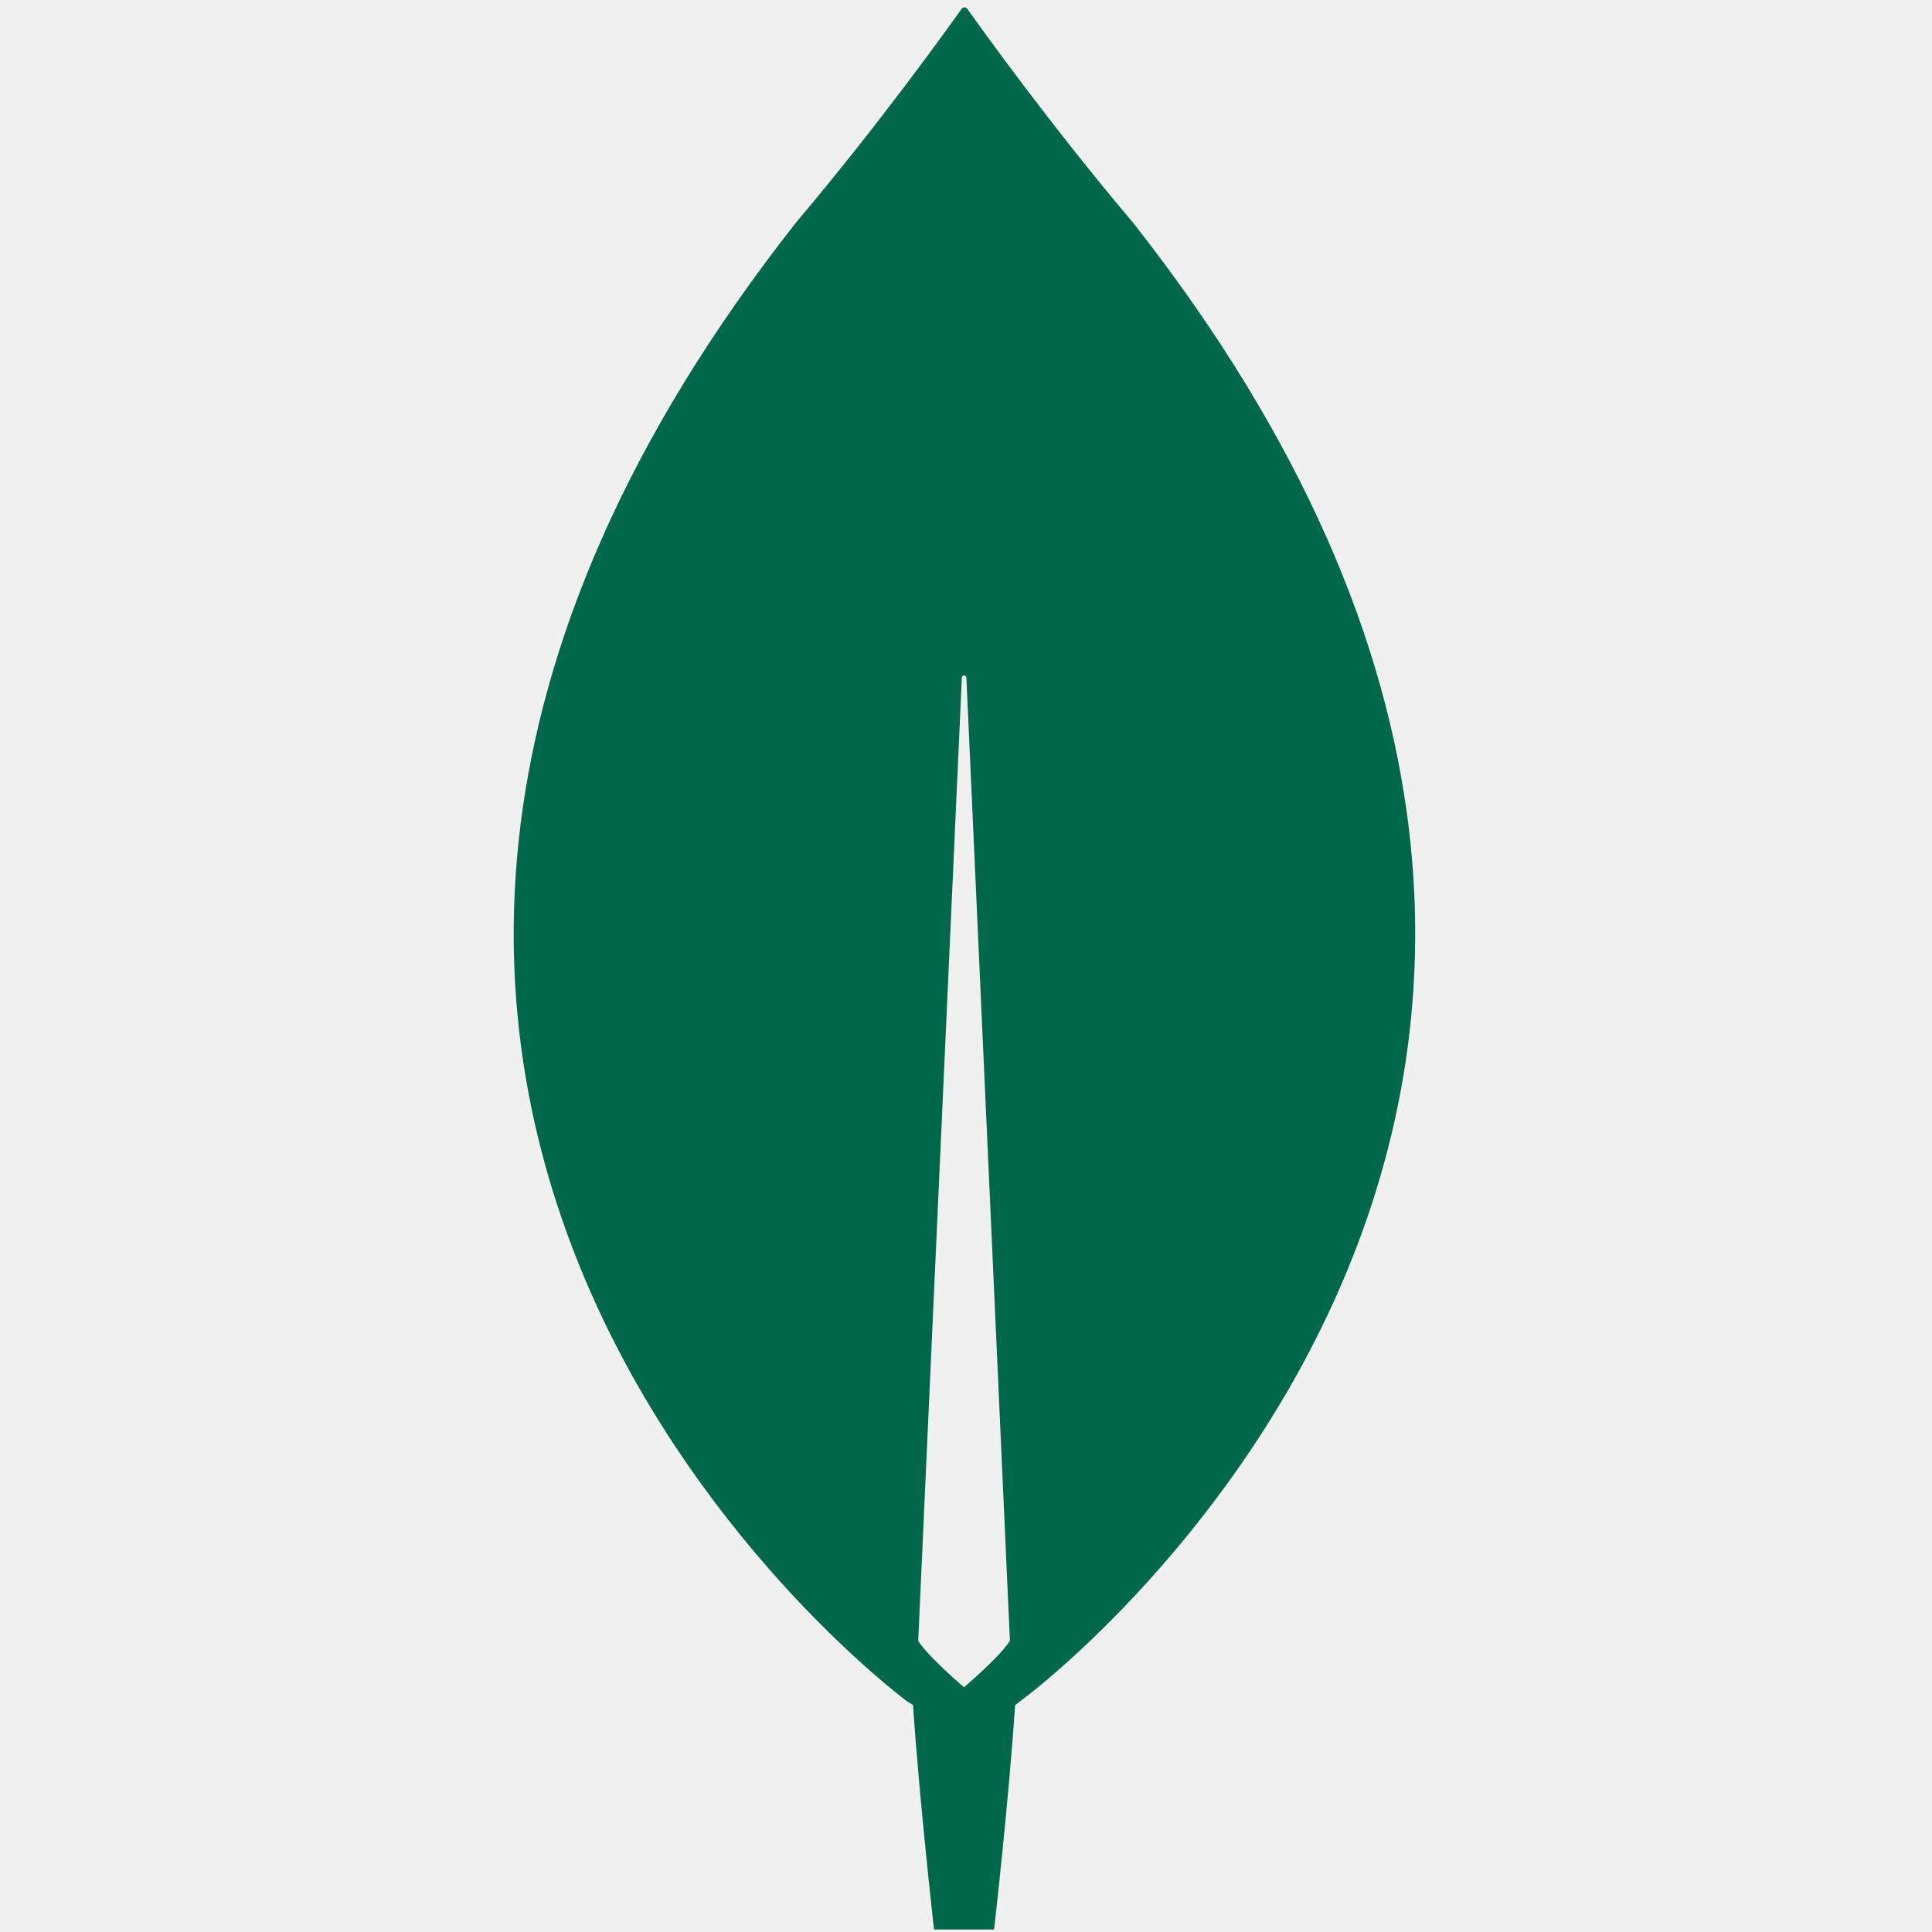
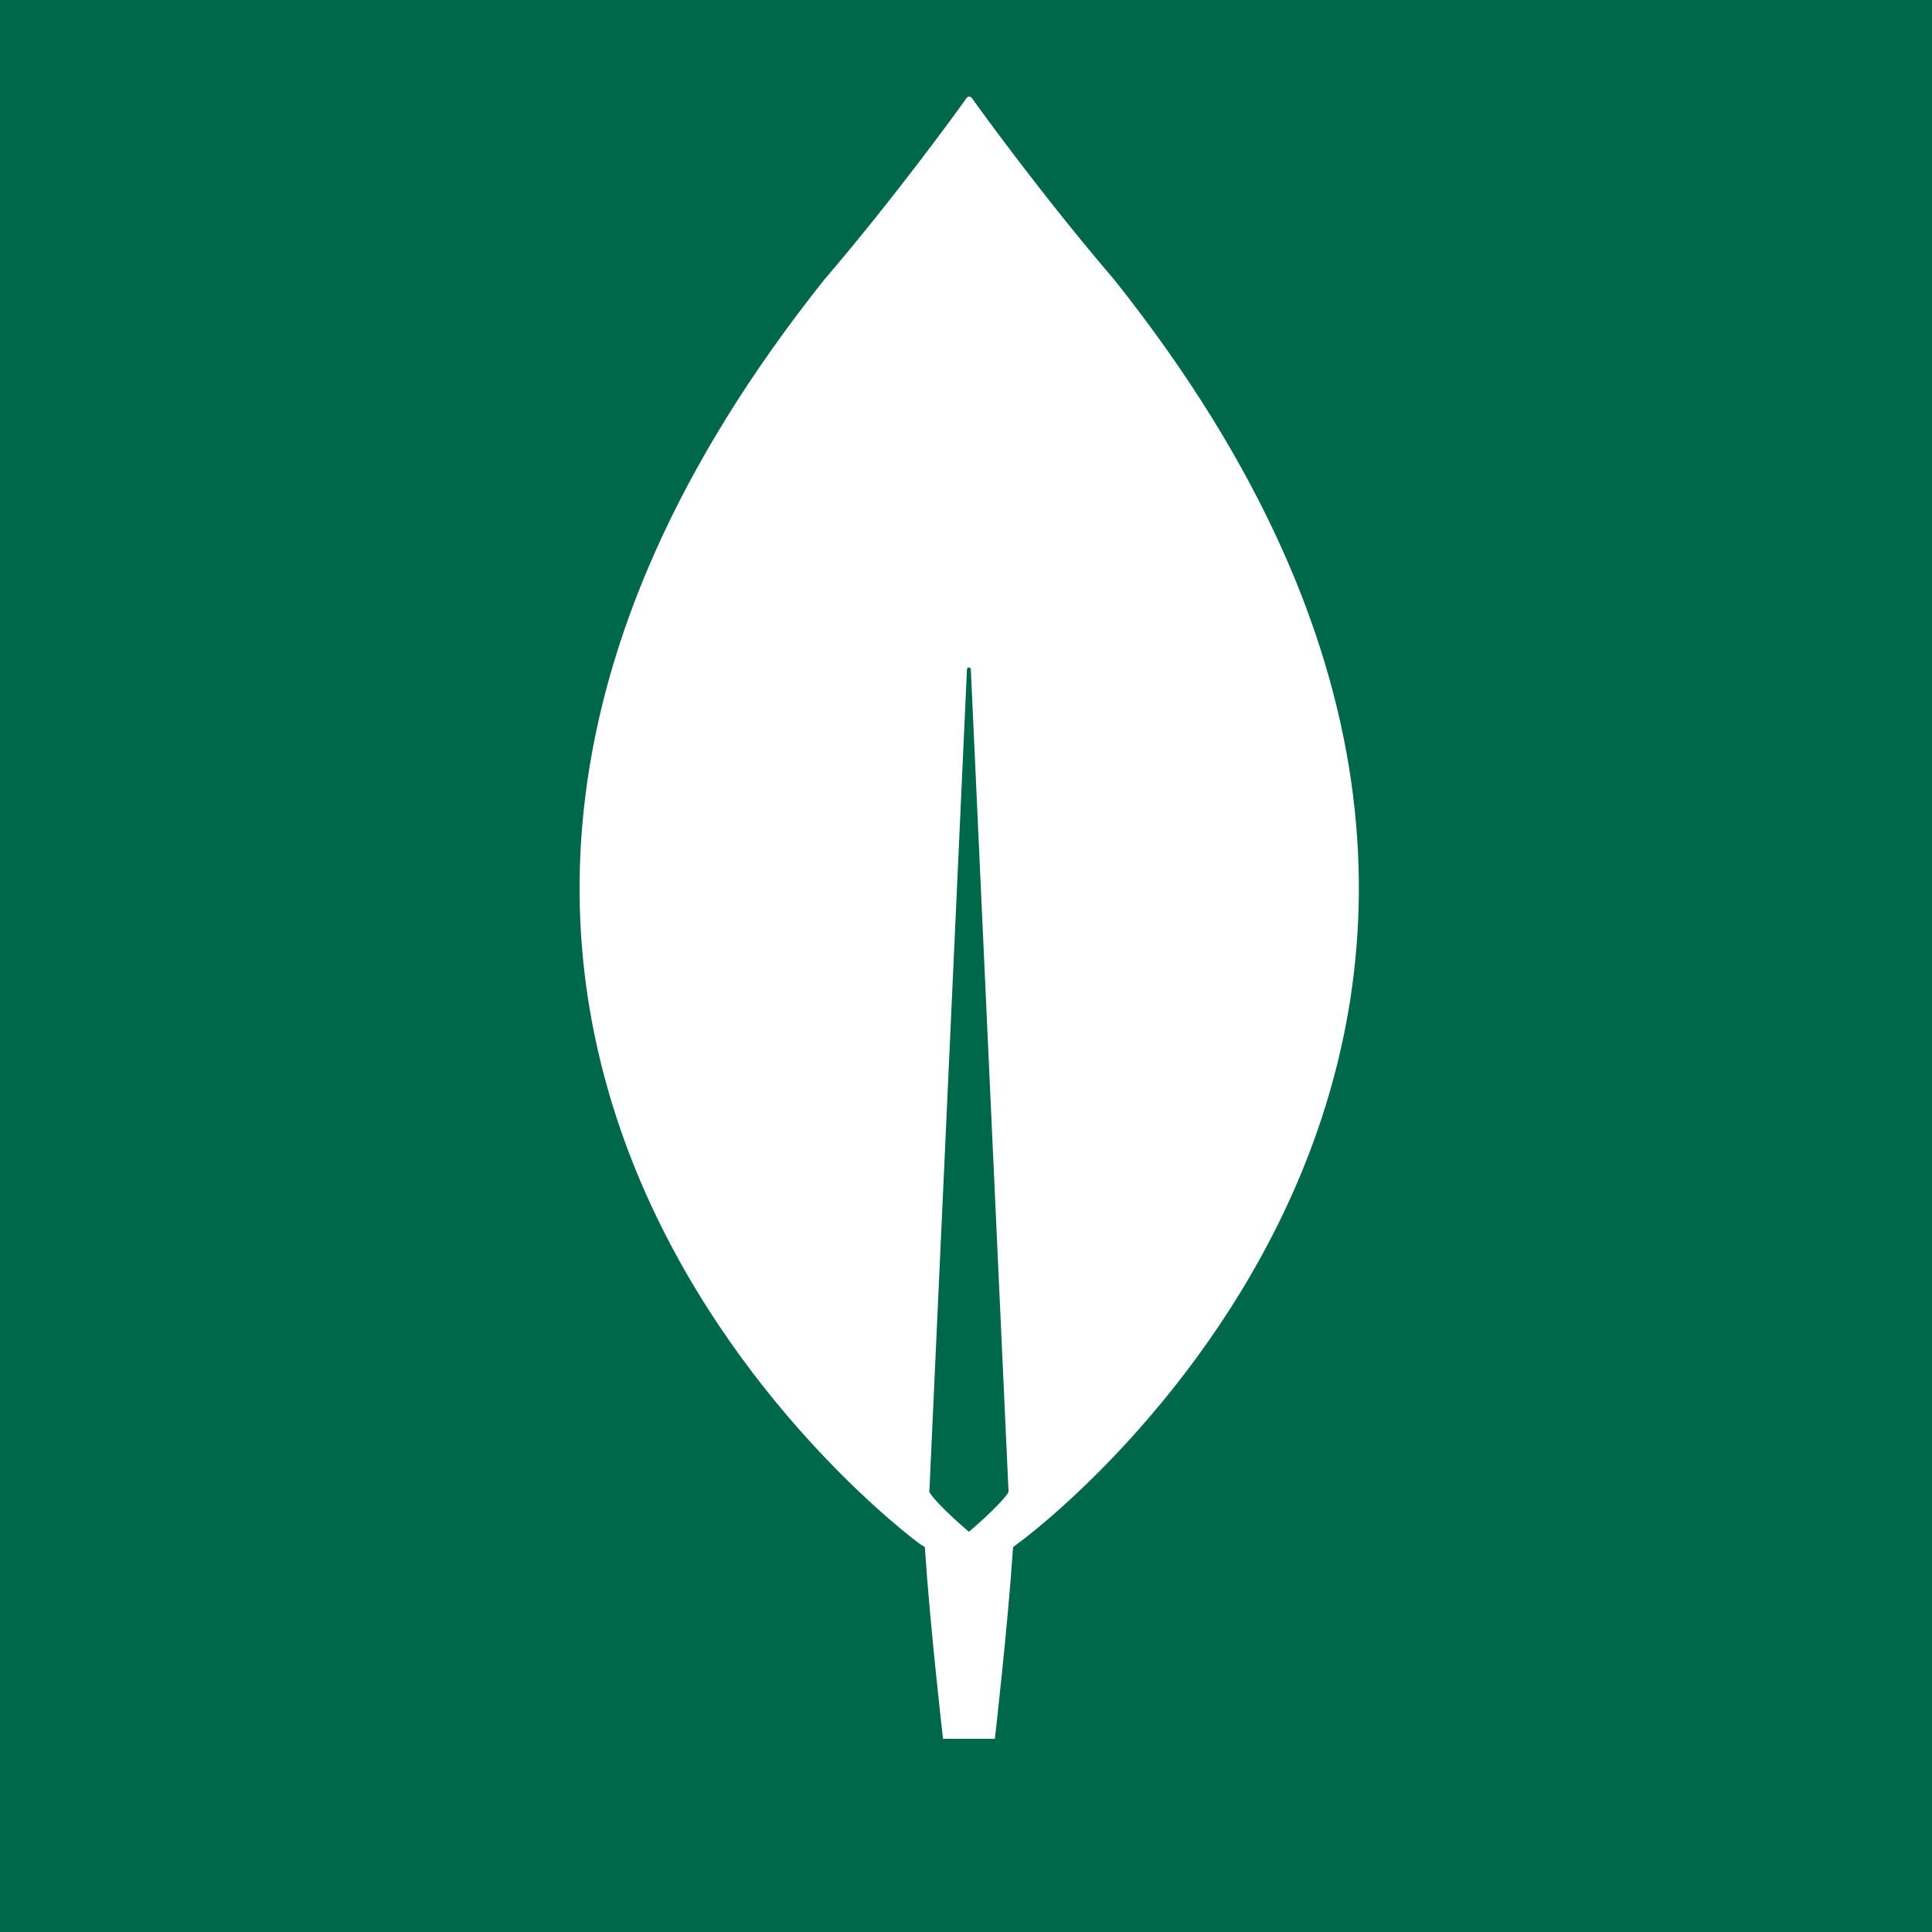
- <svg xmlns="http://www.w3.org/2000/svg" viewBox="0 0 20 20" version="1.1" id="svg488">
-   <defs id="defs492" />
-   <path d="m 11.72,2.294 c -0.839,-0.991 -1.561,-1.997 -1.709,-2.206 -0.016,-0.015 -0.039,-0.015 -0.054,0 C 9.809,0.297 9.087,1.303 8.248,2.294 1.048,11.437 9.382,17.606 9.382,17.606 l 0.07,0.046 c 0.062,0.952 0.217,2.322 0.217,2.322 H 9.98 10.291 c 0,0 0.155,-1.362 0.217,-2.322 l 0.07,-0.054 c 0.008,0 8.342,-6.162 1.142,-15.305 z M 9.98,17.467 c 0,0 -0.373,-0.317 -0.474,-0.48 v -0.015 L 9.957,7.016 c 0,-0.031 0.047,-0.031 0.047,0 l 0.45,9.955 v 0.015 c -0.101,0.163 -0.474,0.48 -0.474,0.48 z" fill="#00684a" id="path508" style="stroke-width:0.077" />
+ <svg xmlns="http://www.w3.org/2000/svg" width="20" height="20" viewBox="0 0 20 20" fill="none">
+   <g clip-path="url(#clip0_1_908)">
+     <rect width="20" height="20" fill="white" />
+     <path d="M0 0H20V20H0V0Z" fill="#00684A" />
+     <path d="M11.534 2.895C10.809 2.048 10.184 1.188 10.057 1.01C10.043 0.997 10.023 0.997 10.01 1.01C9.882 1.188 9.258 2.048 8.533 2.895C2.309 10.705 9.513 15.976 9.513 15.976L9.574 16.016C9.627 16.829 9.762 18 9.762 18H10.03H10.299C10.299 18 10.433 16.836 10.487 16.016L10.547 15.97C10.554 15.97 17.758 10.705 11.534 2.895ZM10.03 15.857C10.03 15.857 9.708 15.586 9.621 15.447V15.434L10.01 6.929C10.01 6.903 10.05 6.903 10.05 6.929L10.44 15.434V15.447C10.352 15.586 10.03 15.857 10.03 15.857Z" fill="white" />
+   </g>
+   <defs>
+     <clipPath id="clip0_1_908">
+       <rect width="20" height="20" fill="white" />
+     </clipPath>
+   </defs>
</svg>
